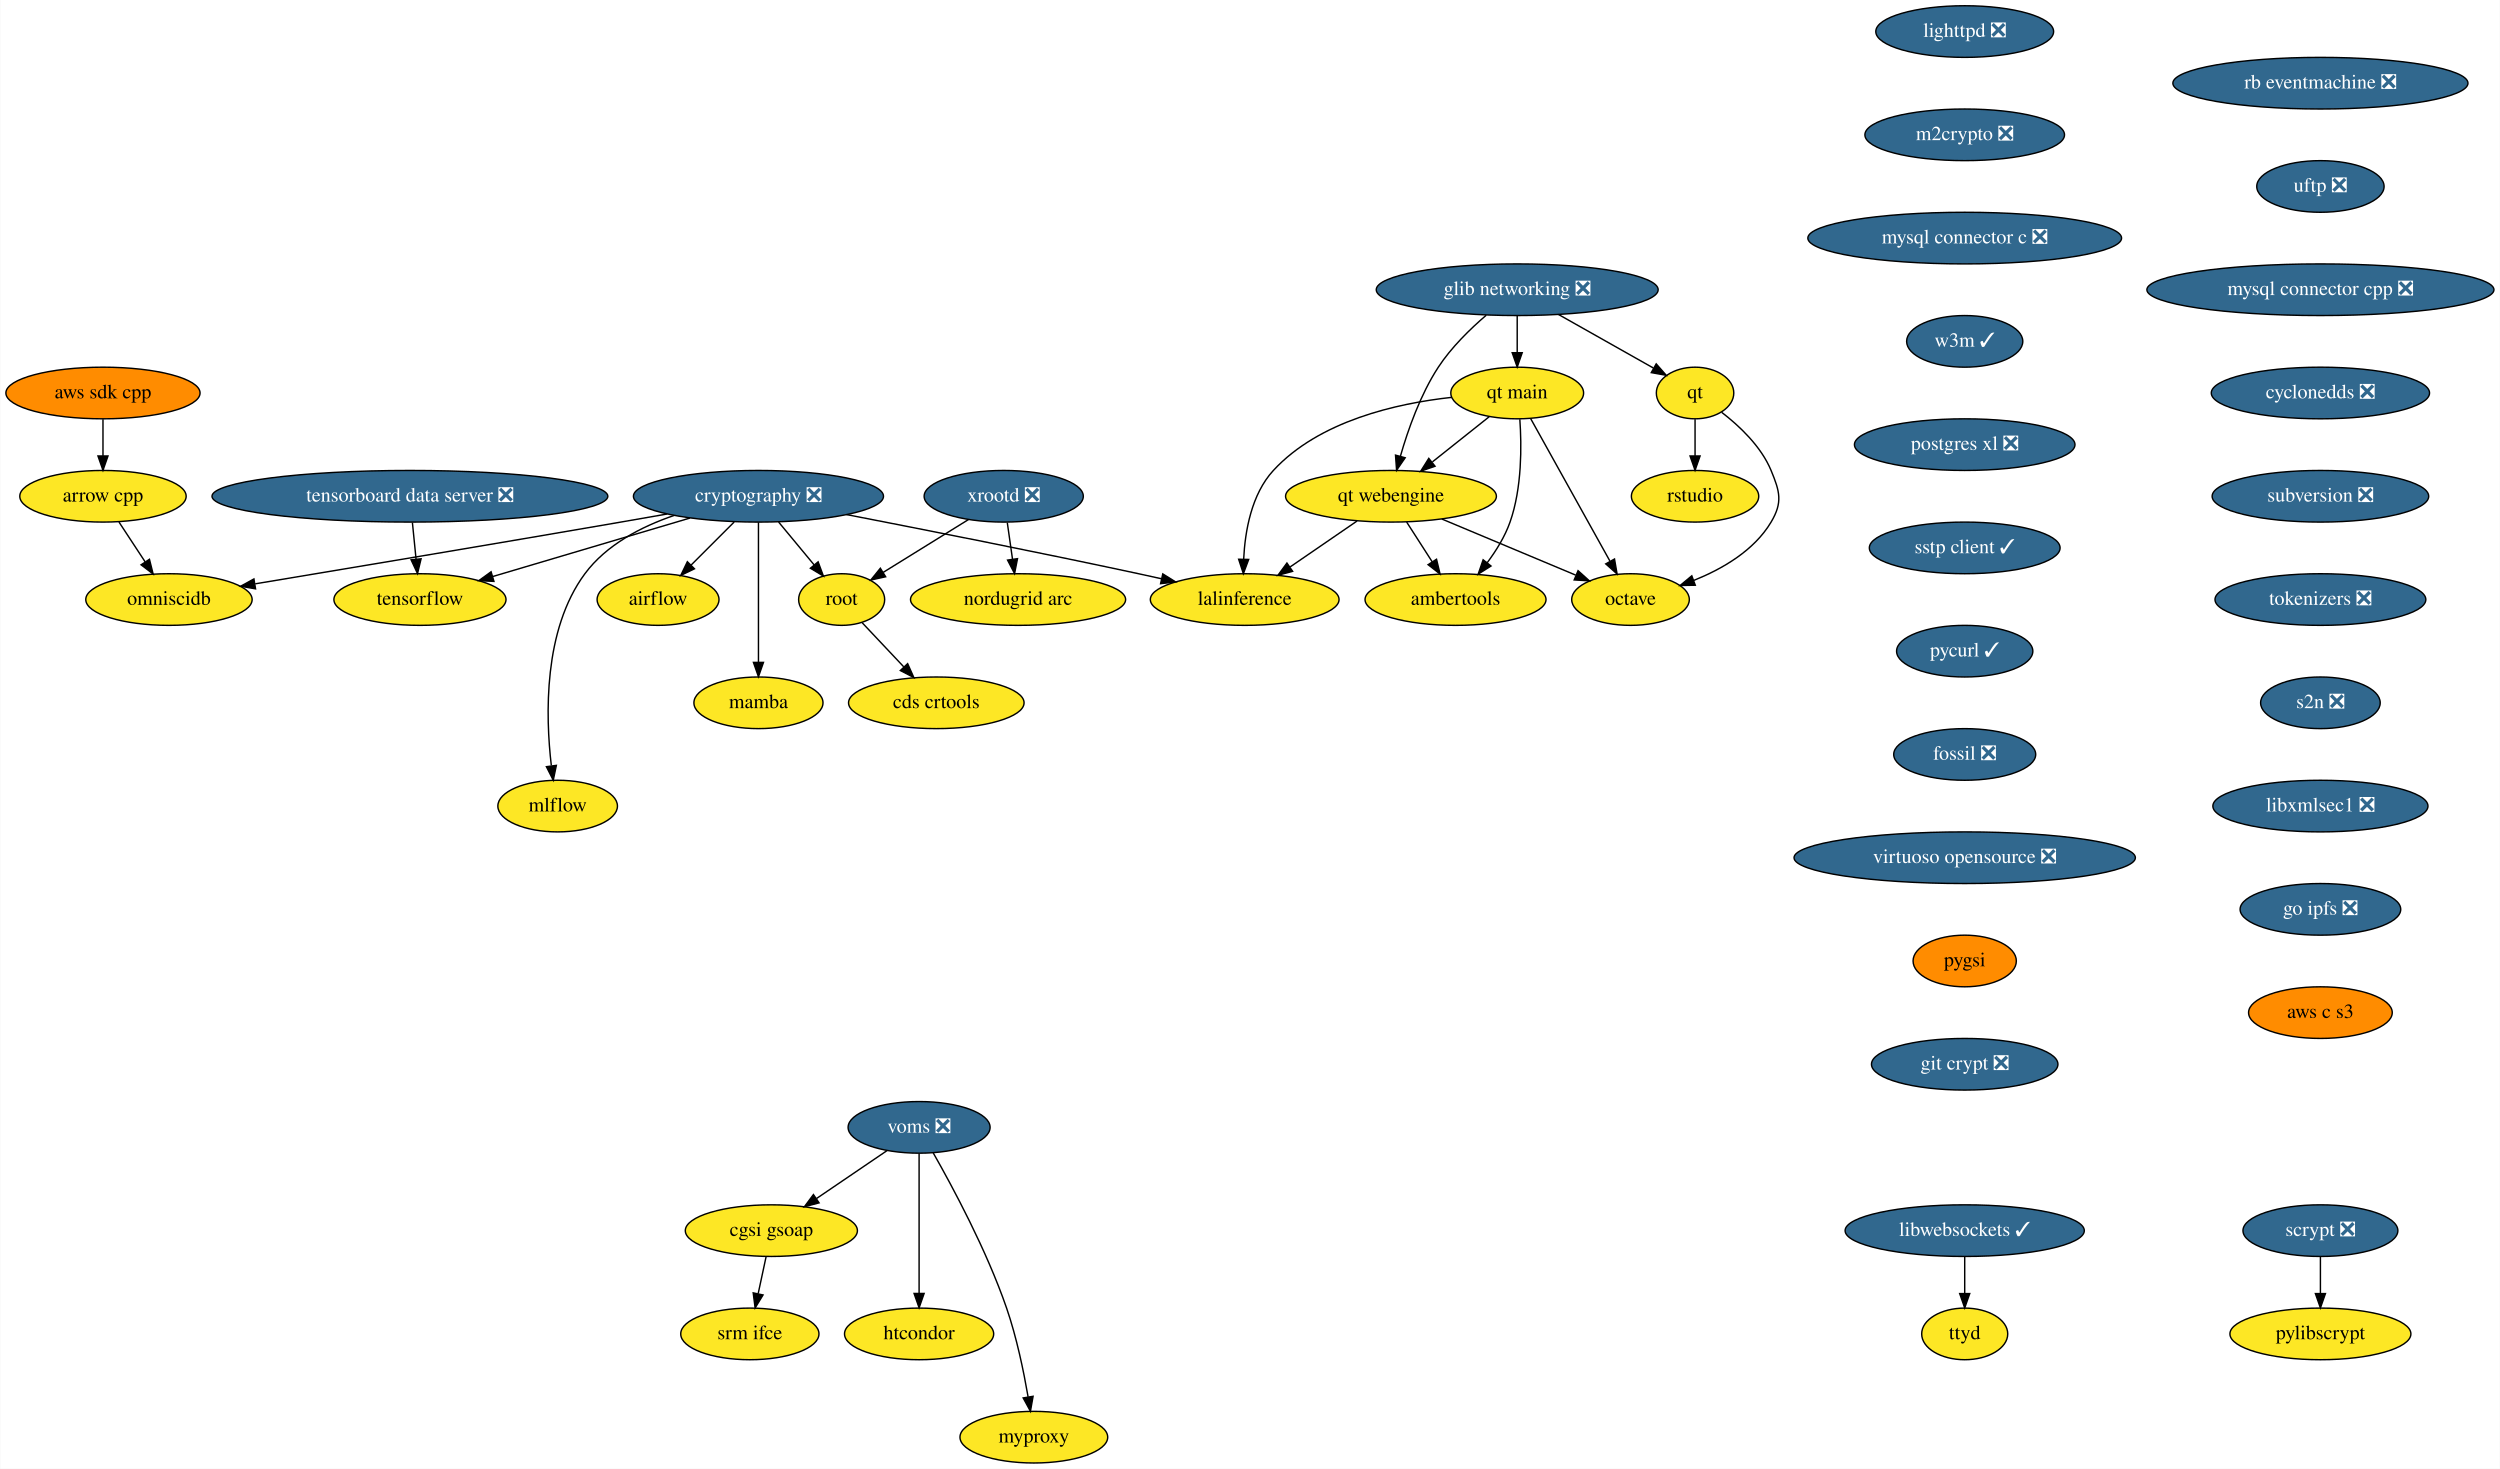
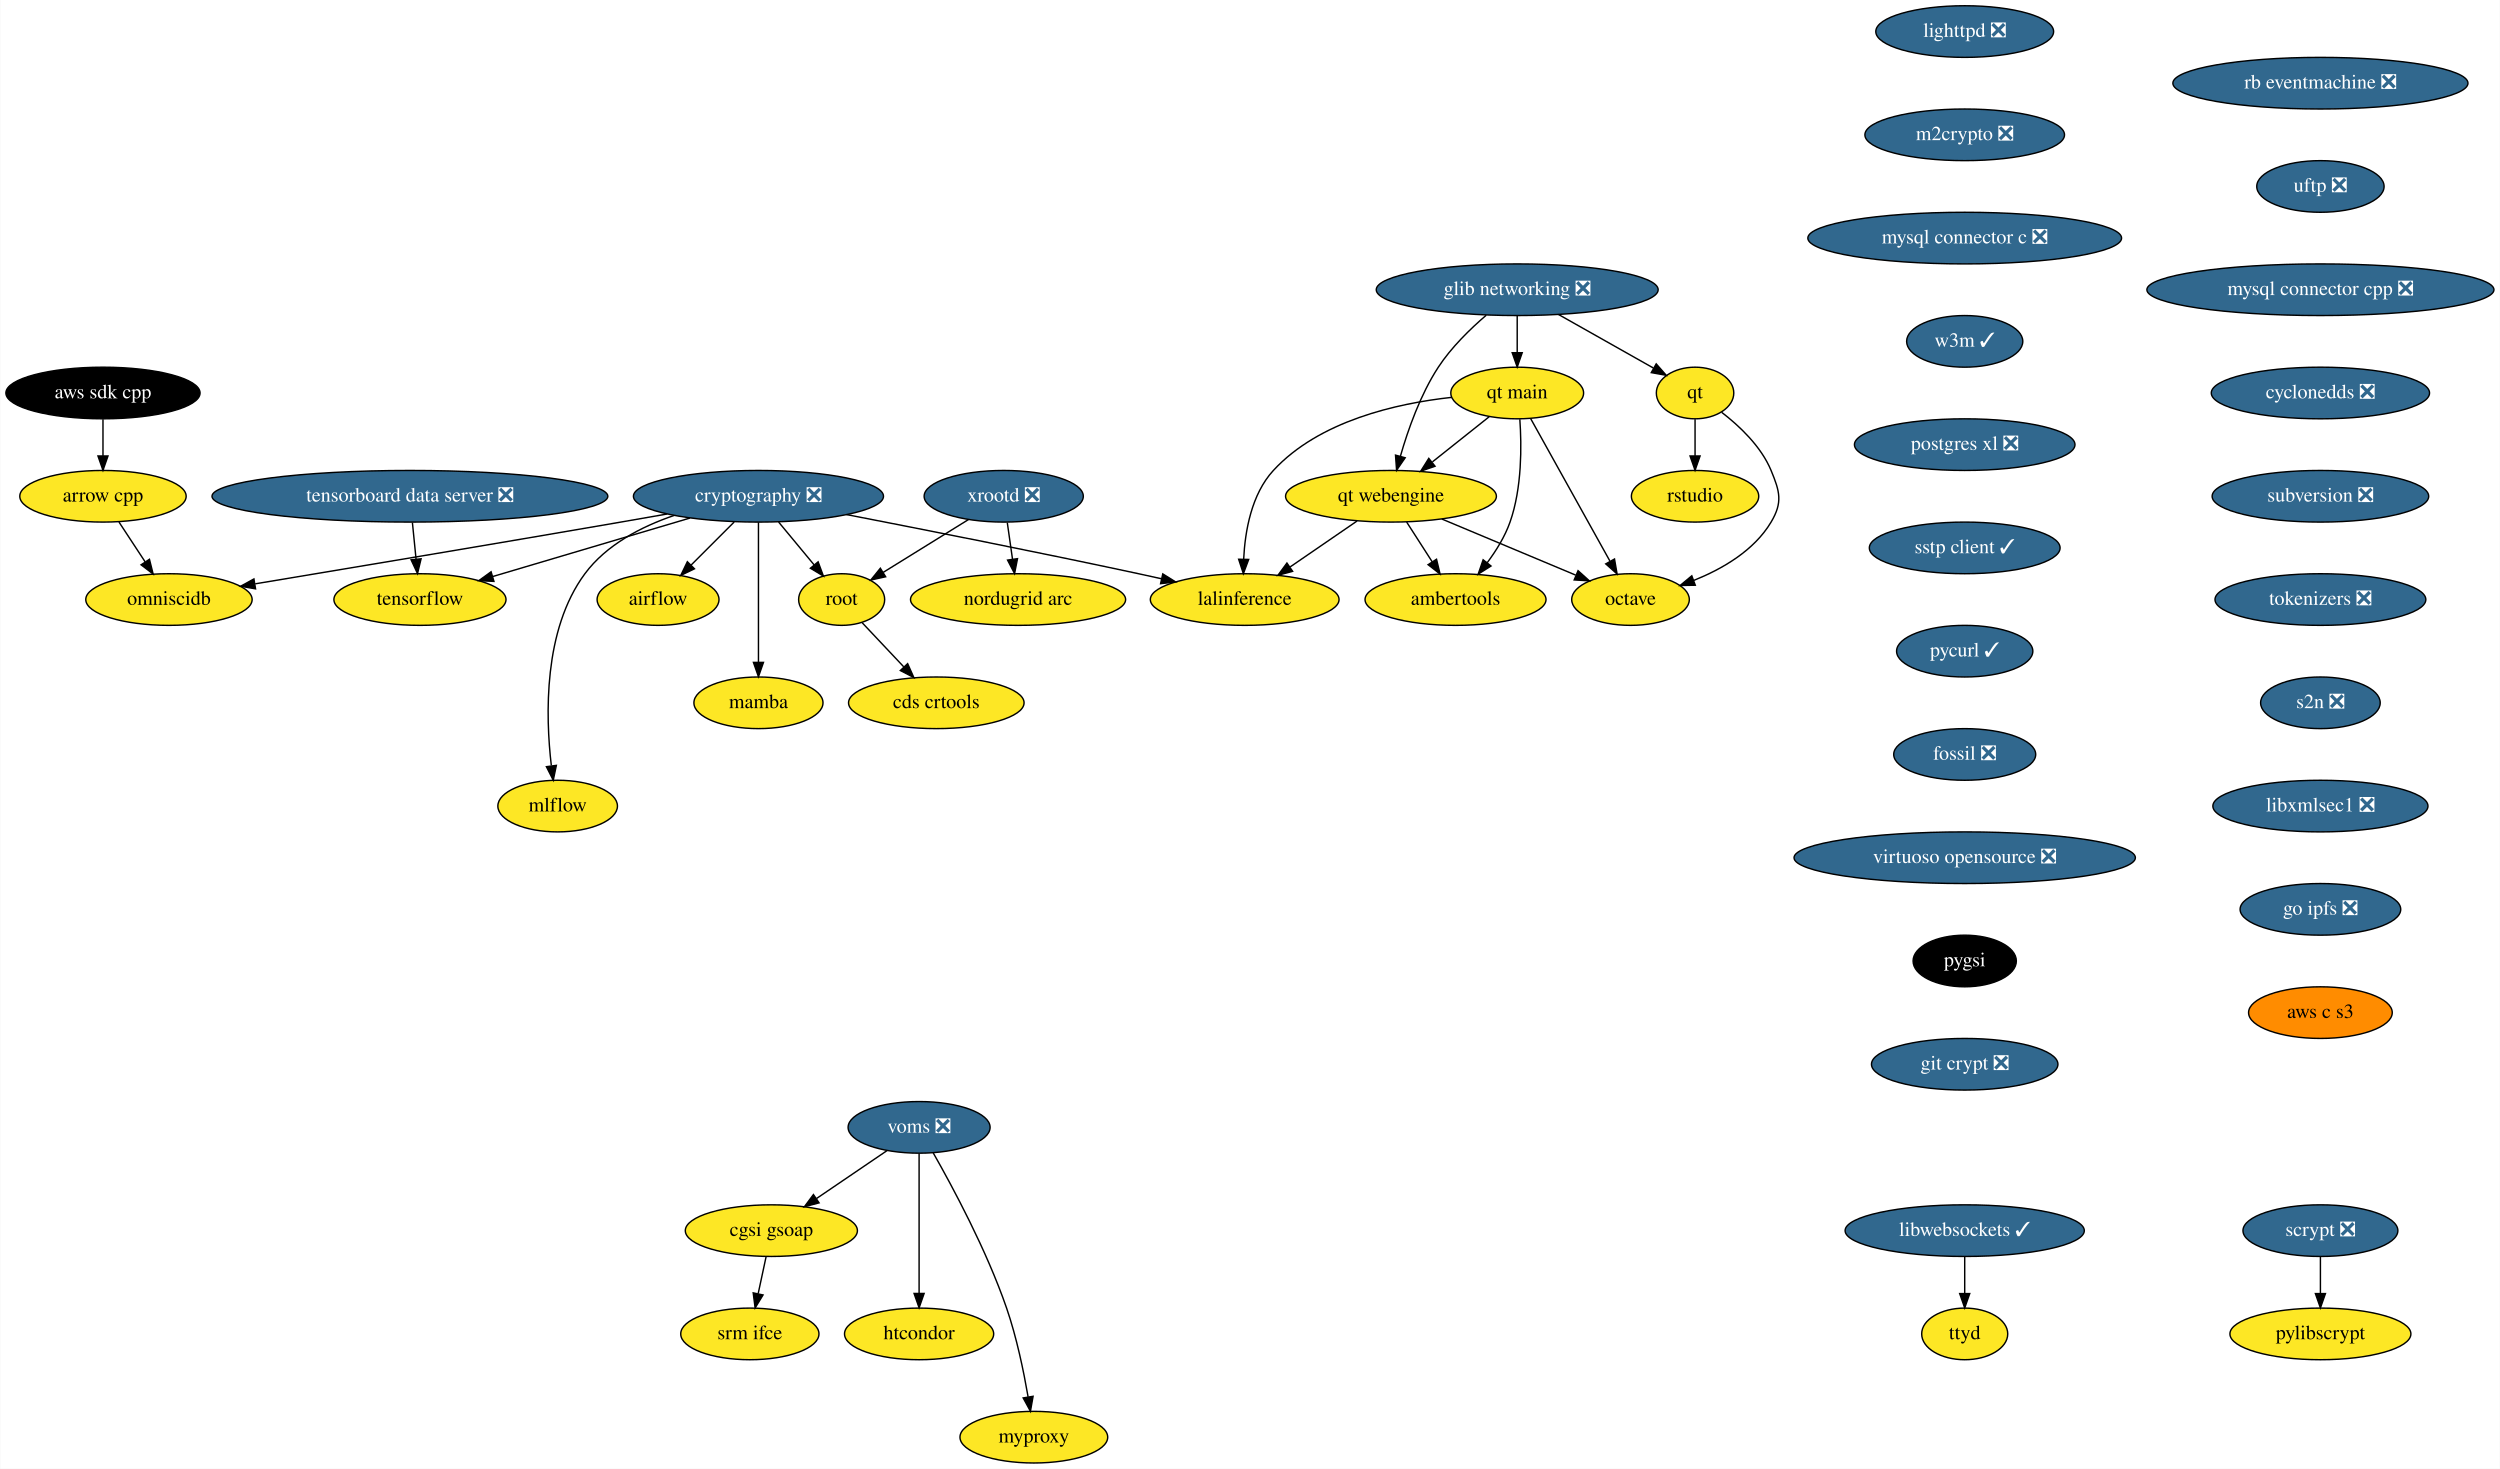
<svg xmlns="http://www.w3.org/2000/svg" xmlns:xlink="http://www.w3.org/1999/xlink" width="1743pt" height="1024pt" viewBox="0.00 0.00 1742.59 1024.00">
  <g id="graph0" class="graph" transform="scale(1 1) rotate(0) translate(4 1020)">
    <polygon fill="white" stroke="transparent" points="-4,4 -4,-1020 1738.59,-1020 1738.59,4 -4,4" />
    <g id="node1" class="node">
      <g id="a_node1">
        <a xlink:href="https://github.com/conda-forge/airflow-feedstock" xlink:title="airflow">
          <ellipse fill="#fde725" stroke="black" cx="454.59" cy="-602" rx="42.49" ry="18" />
          <text text-anchor="middle" x="454.59" y="-598.3" font-family="Times,serif" font-size="14.00">airflow</text>
        </a>
      </g>
    </g>
    <g id="node2" class="node">
      <g id="a_node2">
        <a xlink:href="https://github.com/conda-forge/arrow-cpp-feedstock" xlink:title="arrow cpp">
          <ellipse fill="#fde725" stroke="black" cx="67.59" cy="-674" rx="58" ry="18" />
          <text text-anchor="middle" x="67.59" y="-670.3" font-family="Times,serif" font-size="14.00">arrow cpp</text>
        </a>
      </g>
    </g>
    <g id="node3" class="node">
      <g id="a_node3">
        <a xlink:href="https://github.com/conda-forge/omniscidb-feedstock" xlink:title="omniscidb">
          <ellipse fill="#fde725" stroke="black" cx="113.59" cy="-602" rx="58" ry="18" />
          <text text-anchor="middle" x="113.59" y="-598.3" font-family="Times,serif" font-size="14.00">omniscidb</text>
        </a>
      </g>
    </g>
    <g id="edge1" class="edge">
      <path fill="none" stroke="black" d="M78.73,-656.05C84.21,-647.71 90.93,-637.49 97,-628.25" />
      <polygon fill="black" stroke="black" points="99.99,-630.07 102.56,-619.79 94.14,-626.22 99.99,-630.07" />
    </g>
    <g id="node4" class="node">
      <g id="a_node4">
        <a xlink:href="https://github.com/conda-forge/lighttpd-feedstock/pull/12" xlink:title="lighttpd ❎">
          <ellipse fill="#31688e" stroke="black" cx="1365.59" cy="-998" rx="61.99" ry="18" />
          <text text-anchor="middle" x="1365.59" y="-994.3" font-family="Times,serif" font-size="14.00" fill="white">lighttpd ❎</text>
        </a>
      </g>
    </g>
    <g id="node5" class="node">
      <g id="a_node5">
        <a xlink:href="https://github.com/conda-forge/m2crypto-feedstock/pull/70" xlink:title="m2crypto ❎">
          <ellipse fill="#31688e" stroke="black" cx="1365.59" cy="-926" rx="69.59" ry="18" />
          <text text-anchor="middle" x="1365.59" y="-922.3" font-family="Times,serif" font-size="14.00" fill="white">m2crypto ❎</text>
        </a>
      </g>
    </g>
    <g id="node6" class="node">
      <g id="a_node6">
        <a xlink:href="https://github.com/conda-forge/mysql-connector-c-feedstock/pull/21" xlink:title="mysql connector c ❎">
          <ellipse fill="#31688e" stroke="black" cx="1365.59" cy="-854" rx="109.38" ry="18" />
          <text text-anchor="middle" x="1365.59" y="-850.3" font-family="Times,serif" font-size="14.00" fill="white">mysql connector c ❎</text>
        </a>
      </g>
    </g>
    <g id="node7" class="node">
      <g id="a_node7">
        <a xlink:href="https://github.com/conda-forge/w3m-feedstock/pull/13" xlink:title="w3m ✓">
          <ellipse fill="#31688e" stroke="black" cx="1365.59" cy="-782" rx="40.5" ry="18" />
          <text text-anchor="middle" x="1365.59" y="-778.3" font-family="Times,serif" font-size="14.00" fill="white">w3m ✓</text>
        </a>
      </g>
    </g>
    <g id="node13" class="node">
      <g id="a_node13">
        <a xlink:href="https://github.com/conda-forge/postgres-xl-feedstock/pull/8" xlink:title="postgres xl ❎">
          <ellipse fill="#31688e" stroke="black" cx="1365.59" cy="-710" rx="76.89" ry="18" />
          <text text-anchor="middle" x="1365.59" y="-706.3" font-family="Times,serif" font-size="14.00" fill="white">postgres xl ❎</text>
        </a>
      </g>
    </g>
    <g id="node8" class="node">
      <g id="a_node8">
        <a xlink:href="https://github.com/conda-forge/octave-feedstock" xlink:title="octave">
          <ellipse fill="#fde725" stroke="black" cx="1132.59" cy="-602" rx="41" ry="18" />
          <text text-anchor="middle" x="1132.59" y="-598.3" font-family="Times,serif" font-size="14.00">octave</text>
        </a>
      </g>
    </g>
    <g id="node9" class="node">
      <g id="a_node9">
        <a xlink:href="https://github.com/conda-forge/pylibscrypt-feedstock" xlink:title="pylibscrypt">
          <ellipse fill="#fde725" stroke="black" cx="1613.59" cy="-90" rx="63.09" ry="18" />
          <text text-anchor="middle" x="1613.59" y="-86.3" font-family="Times,serif" font-size="14.00">pylibscrypt</text>
        </a>
      </g>
    </g>
    <g id="node10" class="node">
      <g id="a_node10">
        <a xlink:href="https://github.com/conda-forge/qt-feedstock" xlink:title="qt">
          <ellipse fill="#fde725" stroke="black" cx="1177.59" cy="-746" rx="27" ry="18" />
          <text text-anchor="middle" x="1177.59" y="-742.3" font-family="Times,serif" font-size="14.00">qt</text>
        </a>
      </g>
    </g>
    <g id="edge5" class="edge">
      <path fill="none" stroke="black" d="M1196.08,-732.58C1208.43,-723.1 1223.62,-708.83 1230.59,-692 1236.72,-677.22 1238.79,-669.74 1230.59,-656 1218.8,-636.21 1196.76,-623.36 1176.56,-615.28" />
      <polygon fill="black" stroke="black" points="1177.75,-611.98 1167.15,-611.79 1175.31,-618.55 1177.75,-611.98" />
    </g>
    <g id="node11" class="node">
      <g id="a_node11">
        <a xlink:href="https://github.com/conda-forge/rstudio-feedstock" xlink:title="rstudio">
          <ellipse fill="#fde725" stroke="black" cx="1177.59" cy="-674" rx="44.39" ry="18" />
          <text text-anchor="middle" x="1177.59" y="-670.3" font-family="Times,serif" font-size="14.00">rstudio</text>
        </a>
      </g>
    </g>
    <g id="edge6" class="edge">
      <path fill="none" stroke="black" d="M1177.59,-727.7C1177.59,-719.98 1177.59,-710.71 1177.59,-702.11" />
      <polygon fill="black" stroke="black" points="1181.09,-702.1 1177.59,-692.1 1174.09,-702.1 1181.09,-702.1" />
    </g>
    <g id="node12" class="node">
      <g id="a_node12">
        <a xlink:href="https://github.com/conda-forge/scrypt-feedstock/pull/37" xlink:title="scrypt ❎">
          <ellipse fill="#31688e" stroke="black" cx="1613.59" cy="-162" rx="54" ry="18" />
          <text text-anchor="middle" x="1613.59" y="-158.3" font-family="Times,serif" font-size="14.00" fill="white">scrypt ❎</text>
        </a>
      </g>
    </g>
    <g id="edge7" class="edge">
      <path fill="none" stroke="black" d="M1613.59,-143.7C1613.59,-135.98 1613.59,-126.71 1613.59,-118.11" />
      <polygon fill="black" stroke="black" points="1617.09,-118.1 1613.59,-108.1 1610.09,-118.1 1617.09,-118.1" />
    </g>
    <g id="node14" class="node">
      <g id="a_node14">
        <a xlink:href="https://github.com/conda-forge/sstp-client-feedstock/pull/7" xlink:title="sstp client ✓">
          <ellipse fill="#31688e" stroke="black" cx="1365.59" cy="-638" rx="66.5" ry="18" />
          <text text-anchor="middle" x="1365.59" y="-634.3" font-family="Times,serif" font-size="14.00" fill="white">sstp client ✓</text>
        </a>
      </g>
    </g>
    <g id="node23" class="node">
      <g id="a_node23">
        <a xlink:href="https://github.com/conda-forge/pycurl-feedstock/pull/24" xlink:title="pycurl ✓">
          <ellipse fill="#31688e" stroke="black" cx="1365.59" cy="-566" rx="47.5" ry="18" />
          <text text-anchor="middle" x="1365.59" y="-562.3" font-family="Times,serif" font-size="14.00" fill="white">pycurl ✓</text>
        </a>
      </g>
    </g>
    <g id="node15" class="node">
      <g id="a_node15">
        <a xlink:href="https://github.com/conda-forge/cryptography-feedstock/pull/98" xlink:title="cryptography ❎">
          <ellipse fill="#31688e" stroke="black" cx="524.59" cy="-674" rx="87.18" ry="18" />
          <text text-anchor="middle" x="524.59" y="-670.3" font-family="Times,serif" font-size="14.00" fill="white">cryptography ❎</text>
        </a>
      </g>
    </g>
    <g id="edge10" class="edge">
      <path fill="none" stroke="black" d="M507.65,-656.05C498.62,-647.03 487.39,-635.79 477.58,-625.99" />
      <polygon fill="black" stroke="black" points="479.97,-623.43 470.42,-618.83 475.02,-628.38 479.97,-623.43" />
    </g>
    <g id="edge11" class="edge">
      <path fill="none" stroke="black" d="M461.09,-661.68C450.25,-659.77 439.1,-657.81 428.59,-656 339.95,-640.69 237.16,-623.5 173.75,-612.96" />
      <polygon fill="black" stroke="black" points="173.97,-609.45 163.54,-611.27 172.83,-616.36 173.97,-609.45" />
    </g>
    <g id="node16" class="node">
      <g id="a_node16">
        <a xlink:href="https://github.com/conda-forge/tensorflow-feedstock" xlink:title="tensorflow">
          <ellipse fill="#fde725" stroke="black" cx="288.59" cy="-602" rx="60" ry="18" />
          <text text-anchor="middle" x="288.59" y="-598.3" font-family="Times,serif" font-size="14.00">tensorflow</text>
        </a>
      </g>
    </g>
    <g id="edge12" class="edge">
      <path fill="none" stroke="black" d="M476.84,-658.83C436.89,-646.99 380.07,-630.13 339.32,-618.05" />
      <polygon fill="black" stroke="black" points="340.17,-614.65 329.59,-615.16 338.18,-621.36 340.17,-614.65" />
    </g>
    <g id="node17" class="node">
      <g id="a_node17">
        <a xlink:href="https://github.com/conda-forge/lalinference-feedstock" xlink:title="lalinference">
          <ellipse fill="#fde725" stroke="black" cx="863.59" cy="-602" rx="65.79" ry="18" />
          <text text-anchor="middle" x="863.59" y="-598.3" font-family="Times,serif" font-size="14.00">lalinference</text>
        </a>
      </g>
    </g>
    <g id="edge13" class="edge">
      <path fill="none" stroke="black" d="M586.01,-661.23C639.78,-650.8 719.98,-634.95 789.59,-620 794.83,-618.88 800.27,-617.68 805.71,-616.46" />
      <polygon fill="black" stroke="black" points="806.49,-619.88 815.47,-614.26 804.95,-613.05 806.49,-619.88" />
    </g>
    <g id="node18" class="node">
      <g id="a_node18">
        <a xlink:href="https://github.com/conda-forge/root-feedstock" xlink:title="root">
          <ellipse fill="#fde725" stroke="black" cx="582.59" cy="-602" rx="30" ry="18" />
          <text text-anchor="middle" x="582.59" y="-598.3" font-family="Times,serif" font-size="14.00">root</text>
        </a>
      </g>
    </g>
    <g id="edge14" class="edge">
      <path fill="none" stroke="black" d="M538.63,-656.05C546.07,-647.08 555.32,-635.92 563.41,-626.15" />
      <polygon fill="black" stroke="black" points="566.19,-628.29 569.87,-618.36 560.79,-623.82 566.19,-628.29" />
    </g>
    <g id="node19" class="node">
      <g id="a_node19">
        <a xlink:href="https://github.com/conda-forge/mamba-feedstock" xlink:title="mamba">
          <ellipse fill="#fde725" stroke="black" cx="524.59" cy="-530" rx="45" ry="18" />
          <text text-anchor="middle" x="524.59" y="-526.3" font-family="Times,serif" font-size="14.00">mamba</text>
        </a>
      </g>
    </g>
    <g id="edge15" class="edge">
      <path fill="none" stroke="black" d="M524.59,-655.87C524.59,-631.67 524.59,-587.21 524.59,-558.39" />
      <polygon fill="black" stroke="black" points="528.09,-558.19 524.59,-548.19 521.09,-558.19 528.09,-558.19" />
    </g>
    <g id="node20" class="node">
      <g id="a_node20">
        <a xlink:href="https://github.com/conda-forge/mlflow-feedstock" xlink:title="mlflow">
          <ellipse fill="#fde725" stroke="black" cx="384.59" cy="-458" rx="41.69" ry="18" />
          <text text-anchor="middle" x="384.59" y="-454.3" font-family="Times,serif" font-size="14.00">mlflow</text>
        </a>
      </g>
    </g>
    <g id="edge16" class="edge">
      <path fill="none" stroke="black" d="M465.76,-660.62C442.84,-652.79 418.54,-640.18 403.59,-620 374.56,-580.82 376.12,-520.93 380.17,-486.31" />
      <polygon fill="black" stroke="black" points="383.69,-486.39 381.53,-476.02 376.75,-485.47 383.69,-486.39" />
    </g>
    <g id="node21" class="node">
      <g id="a_node21">
        <a xlink:href="https://github.com/conda-forge/cds-crtools-feedstock" xlink:title="cds crtools">
          <ellipse fill="#fde725" stroke="black" cx="648.59" cy="-530" rx="61.19" ry="18" />
          <text text-anchor="middle" x="648.59" y="-526.3" font-family="Times,serif" font-size="14.00">cds crtools</text>
        </a>
      </g>
    </g>
    <g id="edge17" class="edge">
      <path fill="none" stroke="black" d="M596.92,-585.81C605.37,-576.84 616.28,-565.28 625.88,-555.09" />
      <polygon fill="black" stroke="black" points="628.6,-557.3 632.92,-547.63 623.51,-552.5 628.6,-557.3" />
    </g>
    <g id="node22" class="node">
      <g id="a_node22">
        <a xlink:href="https://github.com/conda-forge/aws-sdk-cpp-feedstock" xlink:title="aws sdk cpp">
-           <ellipse fill="#ff8c00" stroke="black" cx="67.59" cy="-746" rx="67.69" ry="18" />
-           <text text-anchor="middle" x="67.59" y="-742.3" font-family="Times,serif" font-size="14.00">aws sdk cpp</text>
+           <ellipse fill="#000000" stroke="black" cx="67.59" cy="-746" rx="67.69" ry="18" />
+           <text text-anchor="middle" x="67.59" y="-742.3" font-family="Times,serif" font-size="14.00" fill="white">aws sdk cpp</text>
        </a>
      </g>
    </g>
    <g id="edge18" class="edge">
      <path fill="none" stroke="black" d="M67.59,-727.7C67.59,-719.98 67.59,-710.71 67.59,-702.11" />
      <polygon fill="black" stroke="black" points="71.09,-702.1 67.59,-692.1 64.09,-702.1 71.09,-702.1" />
    </g>
    <g id="node24" class="node">
      <g id="a_node24">
        <a xlink:href="https://github.com/conda-forge/fossil-feedstock/pull/15" xlink:title="fossil ❎">
          <ellipse fill="#31688e" stroke="black" cx="1365.59" cy="-494" rx="49.5" ry="18" />
          <text text-anchor="middle" x="1365.59" y="-490.3" font-family="Times,serif" font-size="14.00" fill="white">fossil ❎</text>
        </a>
      </g>
    </g>
    <g id="node27" class="node">
      <g id="a_node27">
        <a xlink:href="https://github.com/conda-forge/virtuoso-opensource-feedstock/pull/5" xlink:title="virtuoso opensource ❎">
          <ellipse fill="#31688e" stroke="black" cx="1365.59" cy="-422" rx="119" ry="18" />
          <text text-anchor="middle" x="1365.59" y="-418.3" font-family="Times,serif" font-size="14.00" fill="white">virtuoso opensource ❎</text>
        </a>
      </g>
    </g>
    <g id="node25" class="node">
      <g id="a_node25">
        <a xlink:href="https://github.com/conda-forge/xrootd-feedstock/pull/59" xlink:title="xrootd ❎">
          <ellipse fill="#31688e" stroke="black" cx="695.59" cy="-674" rx="55.49" ry="18" />
          <text text-anchor="middle" x="695.59" y="-670.3" font-family="Times,serif" font-size="14.00" fill="white">xrootd ❎</text>
        </a>
      </g>
    </g>
    <g id="edge21" class="edge">
      <path fill="none" stroke="black" d="M671.07,-657.81C653.56,-646.96 629.93,-632.32 611.49,-620.9" />
      <polygon fill="black" stroke="black" points="613.26,-617.88 602.91,-615.59 609.57,-623.83 613.26,-617.88" />
    </g>
    <g id="node26" class="node">
      <g id="a_node26">
        <a xlink:href="https://github.com/conda-forge/nordugrid-arc-feedstock" xlink:title="nordugrid arc">
          <ellipse fill="#fde725" stroke="black" cx="705.59" cy="-602" rx="74.99" ry="18" />
          <text text-anchor="middle" x="705.59" y="-598.3" font-family="Times,serif" font-size="14.00">nordugrid arc</text>
        </a>
      </g>
    </g>
    <g id="edge22" class="edge">
      <path fill="none" stroke="black" d="M698.07,-655.7C699.17,-647.98 700.49,-638.71 701.72,-630.11" />
      <polygon fill="black" stroke="black" points="705.2,-630.5 703.15,-620.1 698.27,-629.51 705.2,-630.5" />
    </g>
    <g id="node28" class="node">
      <g id="a_node28">
        <a xlink:href="https://github.com/conda-forge/pygsi-feedstock" xlink:title="pygsi">
-           <ellipse fill="#ff8c00" stroke="black" cx="1365.59" cy="-350" rx="36" ry="18" />
-           <text text-anchor="middle" x="1365.59" y="-346.3" font-family="Times,serif" font-size="14.00">pygsi</text>
+           <ellipse fill="#000000" stroke="black" cx="1365.59" cy="-350" rx="36" ry="18" />
+           <text text-anchor="middle" x="1365.59" y="-346.3" font-family="Times,serif" font-size="14.00" fill="white">pygsi</text>
        </a>
      </g>
    </g>
    <g id="node34" class="node">
      <g id="a_node34">
        <a xlink:href="https://github.com/conda-forge/git-crypt-feedstock/pull/4" xlink:title="git crypt ❎">
          <ellipse fill="#31688e" stroke="black" cx="1365.59" cy="-278" rx="65" ry="18" />
          <text text-anchor="middle" x="1365.59" y="-274.3" font-family="Times,serif" font-size="14.00" fill="white">git crypt ❎</text>
        </a>
      </g>
    </g>
    <g id="node29" class="node">
      <g id="a_node29">
        <a xlink:href="https://github.com/conda-forge/voms-feedstock/pull/14" xlink:title="voms ❎">
          <ellipse fill="#31688e" stroke="black" cx="636.59" cy="-234" rx="49.5" ry="18" />
          <text text-anchor="middle" x="636.59" y="-230.3" font-family="Times,serif" font-size="14.00" fill="white">voms ❎</text>
        </a>
      </g>
    </g>
    <g id="node30" class="node">
      <g id="a_node30">
        <a xlink:href="https://github.com/conda-forge/cgsi-gsoap-feedstock" xlink:title="cgsi gsoap">
          <ellipse fill="#fde725" stroke="black" cx="533.59" cy="-162" rx="60" ry="18" />
          <text text-anchor="middle" x="533.59" y="-158.3" font-family="Times,serif" font-size="14.00">cgsi gsoap</text>
        </a>
      </g>
    </g>
    <g id="edge25" class="edge">
      <path fill="none" stroke="black" d="M614.24,-217.81C599.87,-208.04 580.97,-195.2 565.08,-184.4" />
      <polygon fill="black" stroke="black" points="566.85,-181.37 556.61,-178.64 562.92,-187.16 566.85,-181.37" />
    </g>
    <g id="node31" class="node">
      <g id="a_node31">
        <a xlink:href="https://github.com/conda-forge/htcondor-feedstock" xlink:title="htcondor">
          <ellipse fill="#fde725" stroke="black" cx="636.59" cy="-90" rx="52" ry="18" />
          <text text-anchor="middle" x="636.59" y="-86.3" font-family="Times,serif" font-size="14.00">htcondor</text>
        </a>
      </g>
    </g>
    <g id="edge26" class="edge">
      <path fill="none" stroke="black" d="M636.59,-215.87C636.59,-191.67 636.59,-147.21 636.59,-118.39" />
      <polygon fill="black" stroke="black" points="640.09,-118.19 636.59,-108.19 633.09,-118.19 640.09,-118.19" />
    </g>
    <g id="node32" class="node">
      <g id="a_node32">
        <a xlink:href="https://github.com/conda-forge/myproxy-feedstock" xlink:title="myproxy">
          <ellipse fill="#fde725" stroke="black" cx="716.59" cy="-18" rx="51.5" ry="18" />
          <text text-anchor="middle" x="716.59" y="-14.3" font-family="Times,serif" font-size="14.00">myproxy</text>
        </a>
      </g>
    </g>
    <g id="edge27" class="edge">
      <path fill="none" stroke="black" d="M646.45,-216.18C659.83,-192.69 683.66,-148.4 697.59,-108 704.58,-87.74 709.5,-63.97 712.58,-46.09" />
      <polygon fill="black" stroke="black" points="716.06,-46.5 714.22,-36.06 709.15,-45.37 716.06,-46.5" />
    </g>
    <g id="node33" class="node">
      <g id="a_node33">
        <a xlink:href="https://github.com/conda-forge/srm-ifce-feedstock" xlink:title="srm ifce">
          <ellipse fill="#fde725" stroke="black" cx="518.59" cy="-90" rx="48.19" ry="18" />
          <text text-anchor="middle" x="518.59" y="-86.3" font-family="Times,serif" font-size="14.00">srm ifce</text>
        </a>
      </g>
    </g>
    <g id="edge28" class="edge">
      <path fill="none" stroke="black" d="M529.89,-143.7C528.23,-135.98 526.25,-126.71 524.4,-118.11" />
      <polygon fill="black" stroke="black" points="527.78,-117.15 522.26,-108.1 520.93,-118.62 527.78,-117.15" />
    </g>
    <g id="node35" class="node">
      <g id="a_node35">
        <a xlink:href="https://github.com/conda-forge/ambertools-feedstock" xlink:title="ambertools">
          <ellipse fill="#fde725" stroke="black" cx="1010.59" cy="-602" rx="63.09" ry="18" />
          <text text-anchor="middle" x="1010.59" y="-598.3" font-family="Times,serif" font-size="14.00">ambertools</text>
        </a>
      </g>
    </g>
    <g id="node36" class="node">
      <g id="a_node36">
        <a xlink:href="https://github.com/conda-forge/libwebsockets-feedstock/pull/35" xlink:title="libwebsockets ✓">
          <ellipse fill="#31688e" stroke="black" cx="1365.59" cy="-162" rx="83.39" ry="18" />
          <text text-anchor="middle" x="1365.59" y="-158.3" font-family="Times,serif" font-size="14.00" fill="white">libwebsockets ✓</text>
        </a>
      </g>
    </g>
    <g id="node37" class="node">
      <g id="a_node37">
        <a xlink:href="https://github.com/conda-forge/ttyd-feedstock" xlink:title="ttyd">
          <ellipse fill="#fde725" stroke="black" cx="1365.59" cy="-90" rx="30" ry="18" />
          <text text-anchor="middle" x="1365.59" y="-86.3" font-family="Times,serif" font-size="14.00">ttyd</text>
        </a>
      </g>
    </g>
    <g id="edge30" class="edge">
      <path fill="none" stroke="black" d="M1365.59,-143.7C1365.59,-135.98 1365.59,-126.71 1365.59,-118.11" />
      <polygon fill="black" stroke="black" points="1369.09,-118.1 1365.59,-108.1 1362.09,-118.1 1369.09,-118.1" />
    </g>
    <g id="node38" class="node">
      <g id="a_node38">
        <a xlink:href="https://github.com/conda-forge/rb-eventmachine-feedstock/pull/4" xlink:title="rb eventmachine ❎">
          <ellipse fill="#31688e" stroke="black" cx="1613.59" cy="-962" rx="102.88" ry="18" />
          <text text-anchor="middle" x="1613.59" y="-958.3" font-family="Times,serif" font-size="14.00" fill="white">rb eventmachine ❎</text>
        </a>
      </g>
    </g>
    <g id="node39" class="node">
      <g id="a_node39">
        <a xlink:href="https://github.com/conda-forge/uftp-feedstock/pull/2" xlink:title="uftp ❎">
          <ellipse fill="#31688e" stroke="black" cx="1613.59" cy="-890" rx="44.39" ry="18" />
          <text text-anchor="middle" x="1613.59" y="-886.3" font-family="Times,serif" font-size="14.00" fill="white">uftp ❎</text>
        </a>
      </g>
    </g>
    <g id="node40" class="node">
      <g id="a_node40">
        <a xlink:href="https://github.com/conda-forge/mysql-connector-cpp-feedstock/pull/23" xlink:title="mysql connector cpp ❎">
          <ellipse fill="#31688e" stroke="black" cx="1613.59" cy="-818" rx="121" ry="18" />
          <text text-anchor="middle" x="1613.59" y="-814.3" font-family="Times,serif" font-size="14.00" fill="white">mysql connector cpp ❎</text>
        </a>
      </g>
    </g>
    <g id="node41" class="node">
      <g id="a_node41">
        <a xlink:href="https://github.com/conda-forge/cyclonedds-feedstock/pull/2" xlink:title="cyclonedds ❎">
          <ellipse fill="#31688e" stroke="black" cx="1613.59" cy="-746" rx="76.09" ry="18" />
          <text text-anchor="middle" x="1613.59" y="-742.3" font-family="Times,serif" font-size="14.00" fill="white">cyclonedds ❎</text>
        </a>
      </g>
    </g>
    <g id="node42" class="node">
      <g id="a_node42">
        <a xlink:href="https://github.com/conda-forge/subversion-feedstock/pull/10" xlink:title="subversion ❎">
          <ellipse fill="#31688e" stroke="black" cx="1613.59" cy="-674" rx="75.5" ry="18" />
          <text text-anchor="middle" x="1613.59" y="-670.3" font-family="Times,serif" font-size="14.00" fill="white">subversion ❎</text>
        </a>
      </g>
    </g>
    <g id="node43" class="node">
      <g id="a_node43">
        <a xlink:href="https://github.com/conda-forge/tokenizers-feedstock/pull/48" xlink:title="tokenizers ❎">
          <ellipse fill="#31688e" stroke="black" cx="1613.59" cy="-602" rx="73.5" ry="18" />
          <text text-anchor="middle" x="1613.59" y="-598.3" font-family="Times,serif" font-size="14.00" fill="white">tokenizers ❎</text>
        </a>
      </g>
    </g>
    <g id="node44" class="node">
      <g id="a_node44">
        <a xlink:href="https://github.com/conda-forge/s2n-feedstock/pull/64" xlink:title="s2n ❎">
          <ellipse fill="#31688e" stroke="black" cx="1613.59" cy="-530" rx="41.69" ry="18" />
          <text text-anchor="middle" x="1613.59" y="-526.3" font-family="Times,serif" font-size="14.00" fill="white">s2n ❎</text>
        </a>
      </g>
    </g>
    <g id="node48" class="node">
      <g id="a_node48">
        <a xlink:href="https://github.com/conda-forge/libxmlsec1-feedstock/pull/17" xlink:title="libxmlsec1 ❎">
          <ellipse fill="#31688e" stroke="black" cx="1613.59" cy="-458" rx="74.99" ry="18" />
          <text text-anchor="middle" x="1613.59" y="-454.3" font-family="Times,serif" font-size="14.00" fill="white">libxmlsec1 ❎</text>
        </a>
      </g>
    </g>
    <g id="node45" class="node">
      <g id="a_node45">
        <a xlink:href="https://github.com/conda-forge/glib-networking-feedstock/pull/16" xlink:title="glib networking ❎">
          <ellipse fill="#31688e" stroke="black" cx="1053.59" cy="-818" rx="98.28" ry="18" />
          <text text-anchor="middle" x="1053.59" y="-814.3" font-family="Times,serif" font-size="14.00" fill="white">glib networking ❎</text>
        </a>
      </g>
    </g>
    <g id="edge37" class="edge">
      <path fill="none" stroke="black" d="M1082.35,-800.76C1102.24,-789.54 1128.61,-774.65 1148.56,-763.39" />
      <polygon fill="black" stroke="black" points="1150.51,-766.31 1157.5,-758.34 1147.07,-760.21 1150.51,-766.31" />
    </g>
    <g id="node46" class="node">
      <g id="a_node46">
        <a xlink:href="https://github.com/conda-forge/qt-main-feedstock" xlink:title="qt main">
          <ellipse fill="#fde725" stroke="black" cx="1053.59" cy="-746" rx="46.29" ry="18" />
          <text text-anchor="middle" x="1053.59" y="-742.3" font-family="Times,serif" font-size="14.00">qt main</text>
        </a>
      </g>
    </g>
    <g id="edge38" class="edge">
      <path fill="none" stroke="black" d="M1053.59,-799.7C1053.59,-791.98 1053.59,-782.71 1053.59,-774.11" />
      <polygon fill="black" stroke="black" points="1057.09,-774.1 1053.59,-764.1 1050.09,-774.1 1057.09,-774.1" />
    </g>
    <g id="node47" class="node">
      <g id="a_node47">
        <a xlink:href="https://github.com/conda-forge/qt-webengine-feedstock" xlink:title="qt webengine">
          <ellipse fill="#fde725" stroke="black" cx="965.59" cy="-674" rx="73.5" ry="18" />
          <text text-anchor="middle" x="965.59" y="-670.3" font-family="Times,serif" font-size="14.00">qt webengine</text>
        </a>
      </g>
    </g>
    <g id="edge39" class="edge">
      <path fill="none" stroke="black" d="M1031.99,-800.23C1020.78,-790.62 1007.6,-777.76 998.59,-764 986.09,-744.89 977.45,-720.39 972.16,-701.94" />
      <polygon fill="black" stroke="black" points="975.49,-700.85 969.49,-692.12 968.74,-702.69 975.49,-700.85" />
    </g>
    <g id="edge40" class="edge">
      <path fill="none" stroke="black" d="M1062.97,-728.15C1076.63,-703.6 1102.12,-657.77 1118.18,-628.91" />
      <polygon fill="black" stroke="black" points="1121.43,-630.27 1123.23,-619.82 1115.31,-626.86 1121.43,-630.27" />
    </g>
    <g id="edge41" class="edge">
      <path fill="none" stroke="black" d="M1007.99,-742.97C969.41,-738.76 915.45,-726.55 883.59,-692 868.29,-675.4 863.83,-649.68 862.88,-630.15" />
      <polygon fill="black" stroke="black" points="866.38,-629.96 862.67,-620.03 859.38,-630.1 866.38,-629.96" />
    </g>
    <g id="edge42" class="edge">
      <path fill="none" stroke="black" d="M1055.42,-727.72C1056.72,-709.37 1056.98,-679.79 1048.59,-656 1045.04,-645.91 1038.93,-636.05 1032.63,-627.62" />
      <polygon fill="black" stroke="black" points="1035.32,-625.38 1026.37,-619.71 1029.84,-629.72 1035.32,-625.38" />
    </g>
    <g id="edge43" class="edge">
      <path fill="none" stroke="black" d="M1034.06,-729.46C1022.43,-720.21 1007.46,-708.3 994.48,-697.98" />
      <polygon fill="black" stroke="black" points="996.3,-694.95 986.3,-691.47 991.94,-700.43 996.3,-694.95" />
    </g>
    <g id="edge44" class="edge">
      <path fill="none" stroke="black" d="M1001.01,-658.15C1028.42,-646.67 1066.31,-630.78 1094.39,-619.01" />
      <polygon fill="black" stroke="black" points="1096.02,-622.13 1103.89,-615.03 1093.31,-615.67 1096.02,-622.13" />
    </g>
    <g id="edge45" class="edge">
      <path fill="none" stroke="black" d="M941.94,-656.76C928.06,-647.24 910.36,-635.09 895.29,-624.75" />
      <polygon fill="black" stroke="black" points="897,-621.68 886.77,-618.91 893.04,-627.45 897,-621.68" />
    </g>
    <g id="edge46" class="edge">
      <path fill="none" stroke="black" d="M976.49,-656.05C981.85,-647.71 988.42,-637.49 994.36,-628.25" />
      <polygon fill="black" stroke="black" points="997.34,-630.09 999.8,-619.79 991.45,-626.31 997.34,-630.09" />
    </g>
    <g id="node49" class="node">
      <g id="a_node49">
        <a xlink:href="https://github.com/conda-forge/go-ipfs-feedstock/pull/13" xlink:title="go ipfs ❎">
          <ellipse fill="#31688e" stroke="black" cx="1613.59" cy="-386" rx="56" ry="18" />
          <text text-anchor="middle" x="1613.59" y="-382.3" font-family="Times,serif" font-size="14.00" fill="white">go ipfs ❎</text>
        </a>
      </g>
    </g>
    <g id="node50" class="node">
      <g id="a_node50">
        <a xlink:href="https://github.com/conda-forge/aws-c-s3-feedstock" xlink:title="aws c s3">
          <ellipse fill="#ff8c00" stroke="black" cx="1613.59" cy="-314" rx="50.09" ry="18" />
          <text text-anchor="middle" x="1613.59" y="-310.3" font-family="Times,serif" font-size="14.00">aws c s3</text>
        </a>
      </g>
    </g>
    <g id="node51" class="node">
      <g id="a_node51">
        <a xlink:href="https://github.com/conda-forge/tensorboard-data-server-feedstock/pull/9" xlink:title="tensorboard data server ❎">
          <ellipse fill="#31688e" stroke="black" cx="281.59" cy="-674" rx="138" ry="18" />
          <text text-anchor="middle" x="281.59" y="-670.3" font-family="Times,serif" font-size="14.00" fill="white">tensorboard data server ❎</text>
        </a>
      </g>
    </g>
    <g id="edge50" class="edge">
      <path fill="none" stroke="black" d="M283.32,-655.7C284.1,-647.98 285.02,-638.71 285.88,-630.11" />
      <polygon fill="black" stroke="black" points="289.37,-630.4 286.88,-620.1 282.41,-629.71 289.37,-630.4" />
    </g>
  </g>
</svg>
